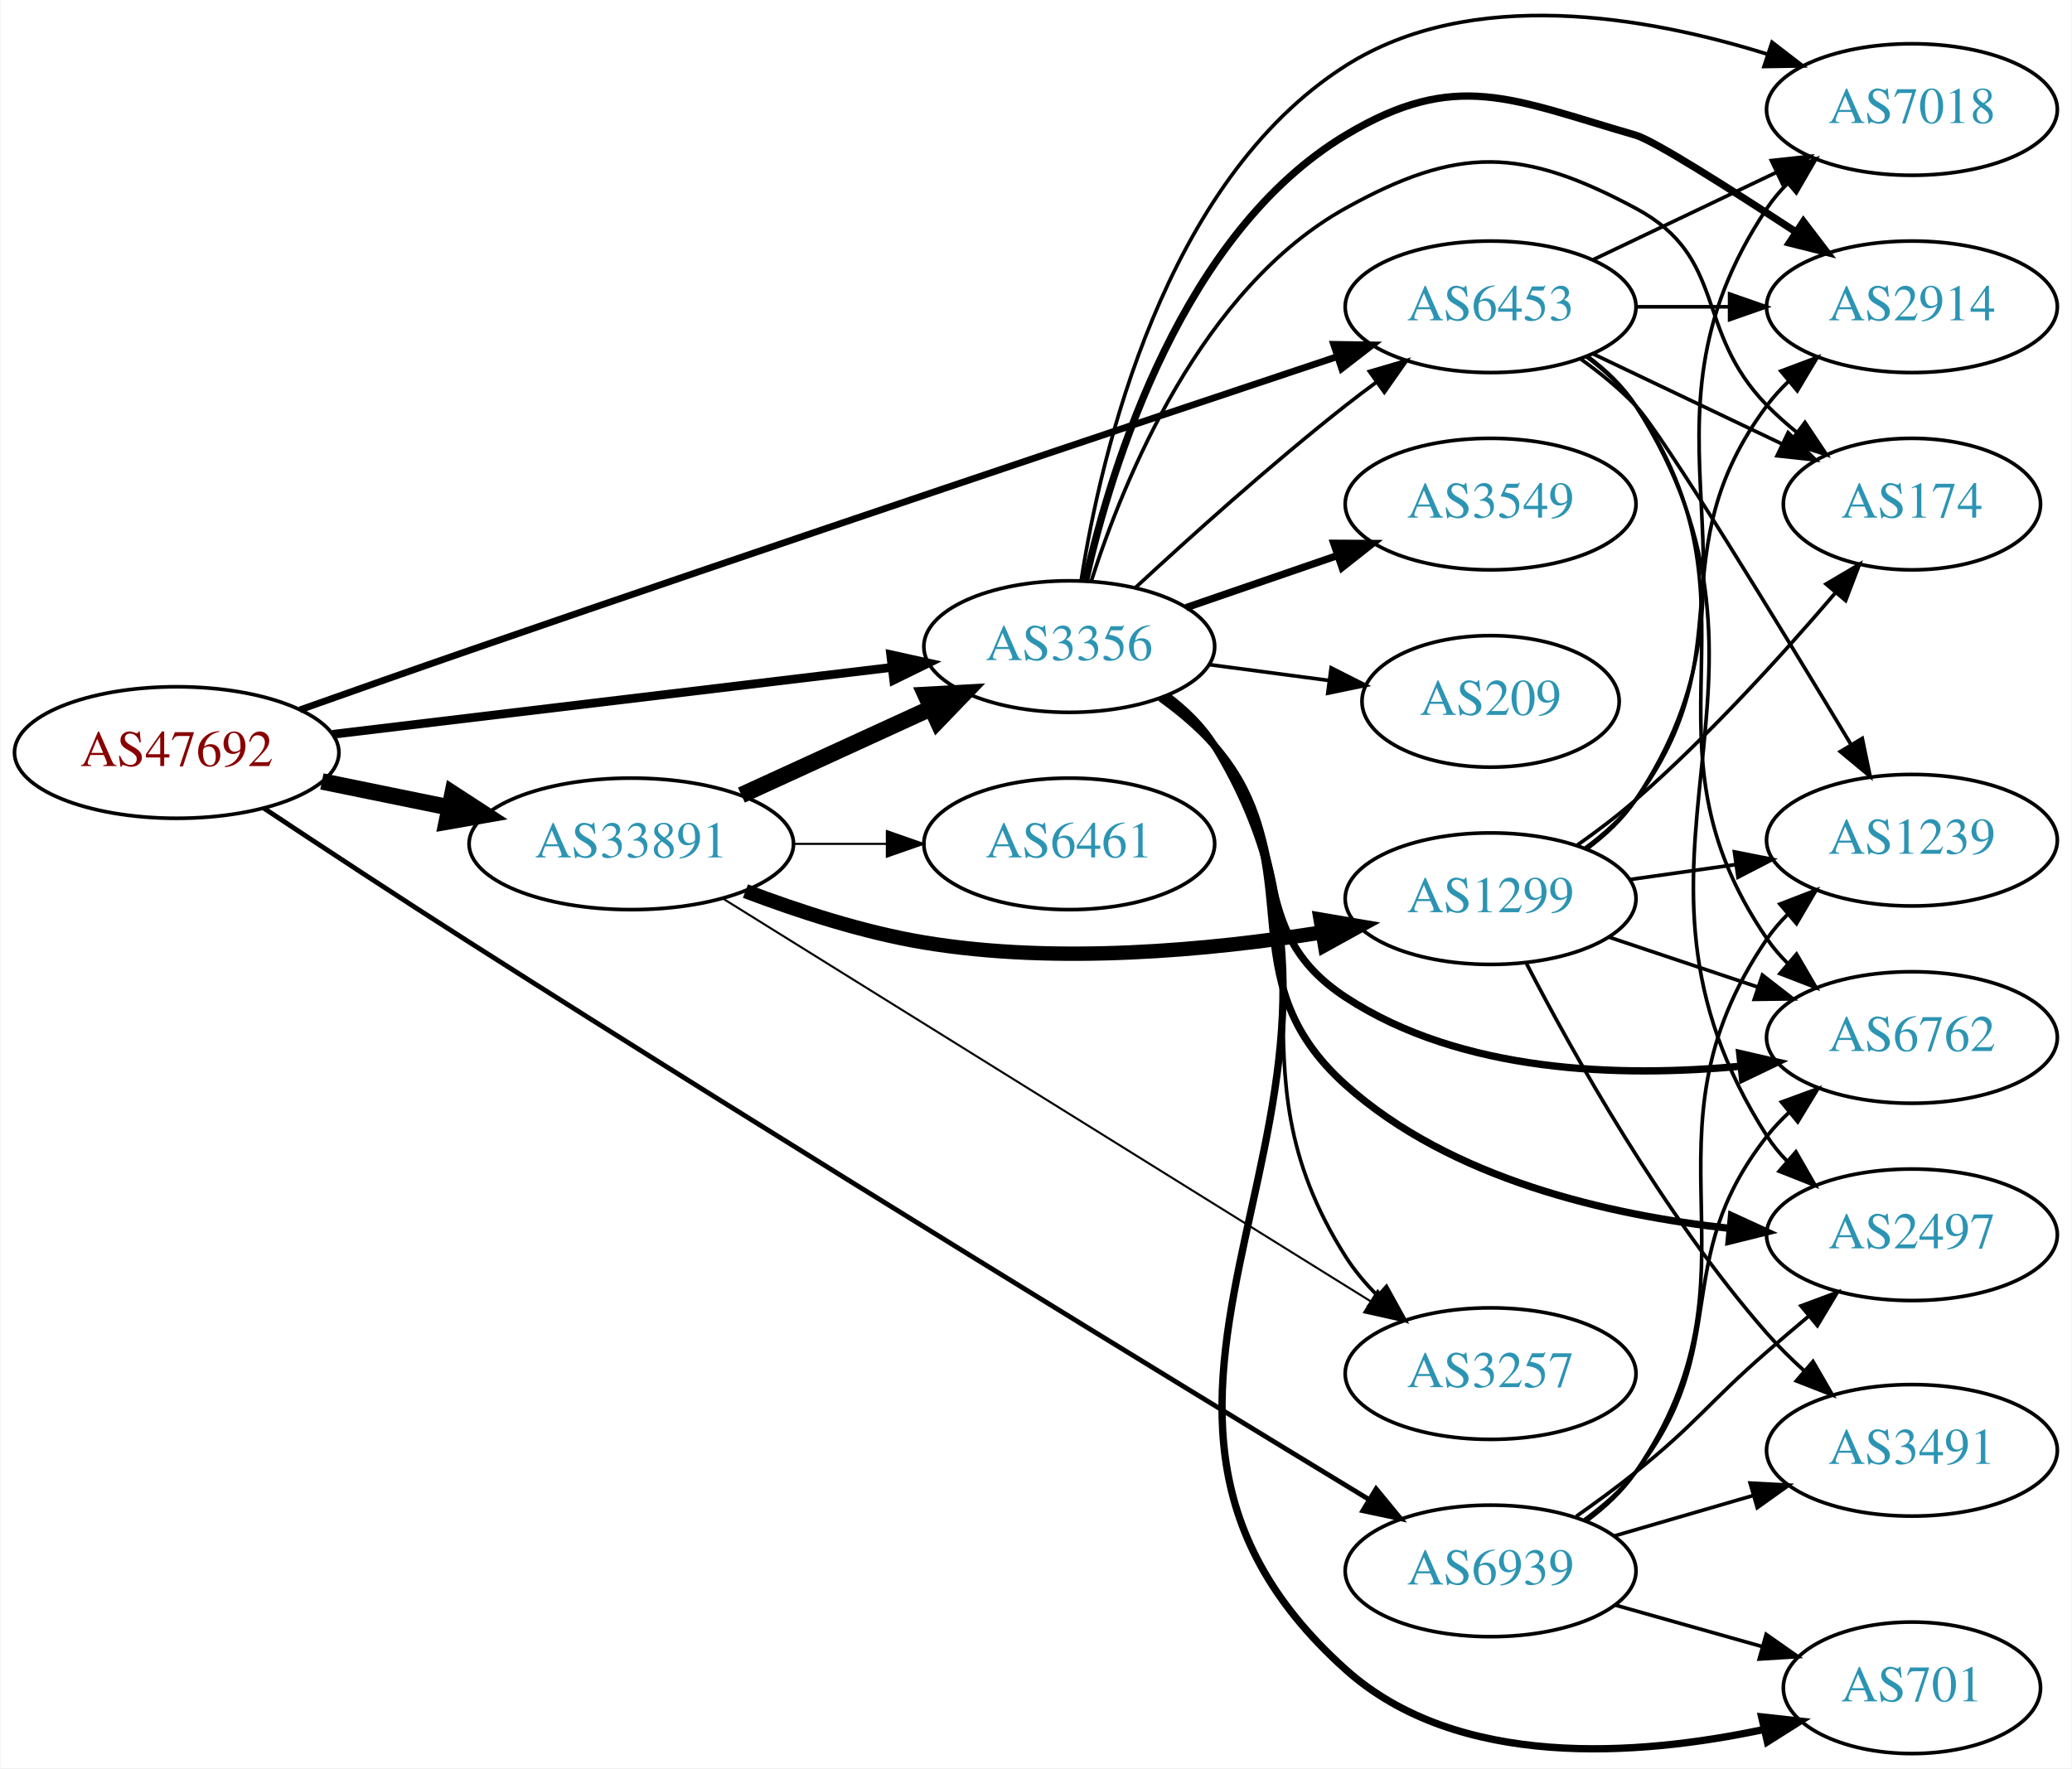
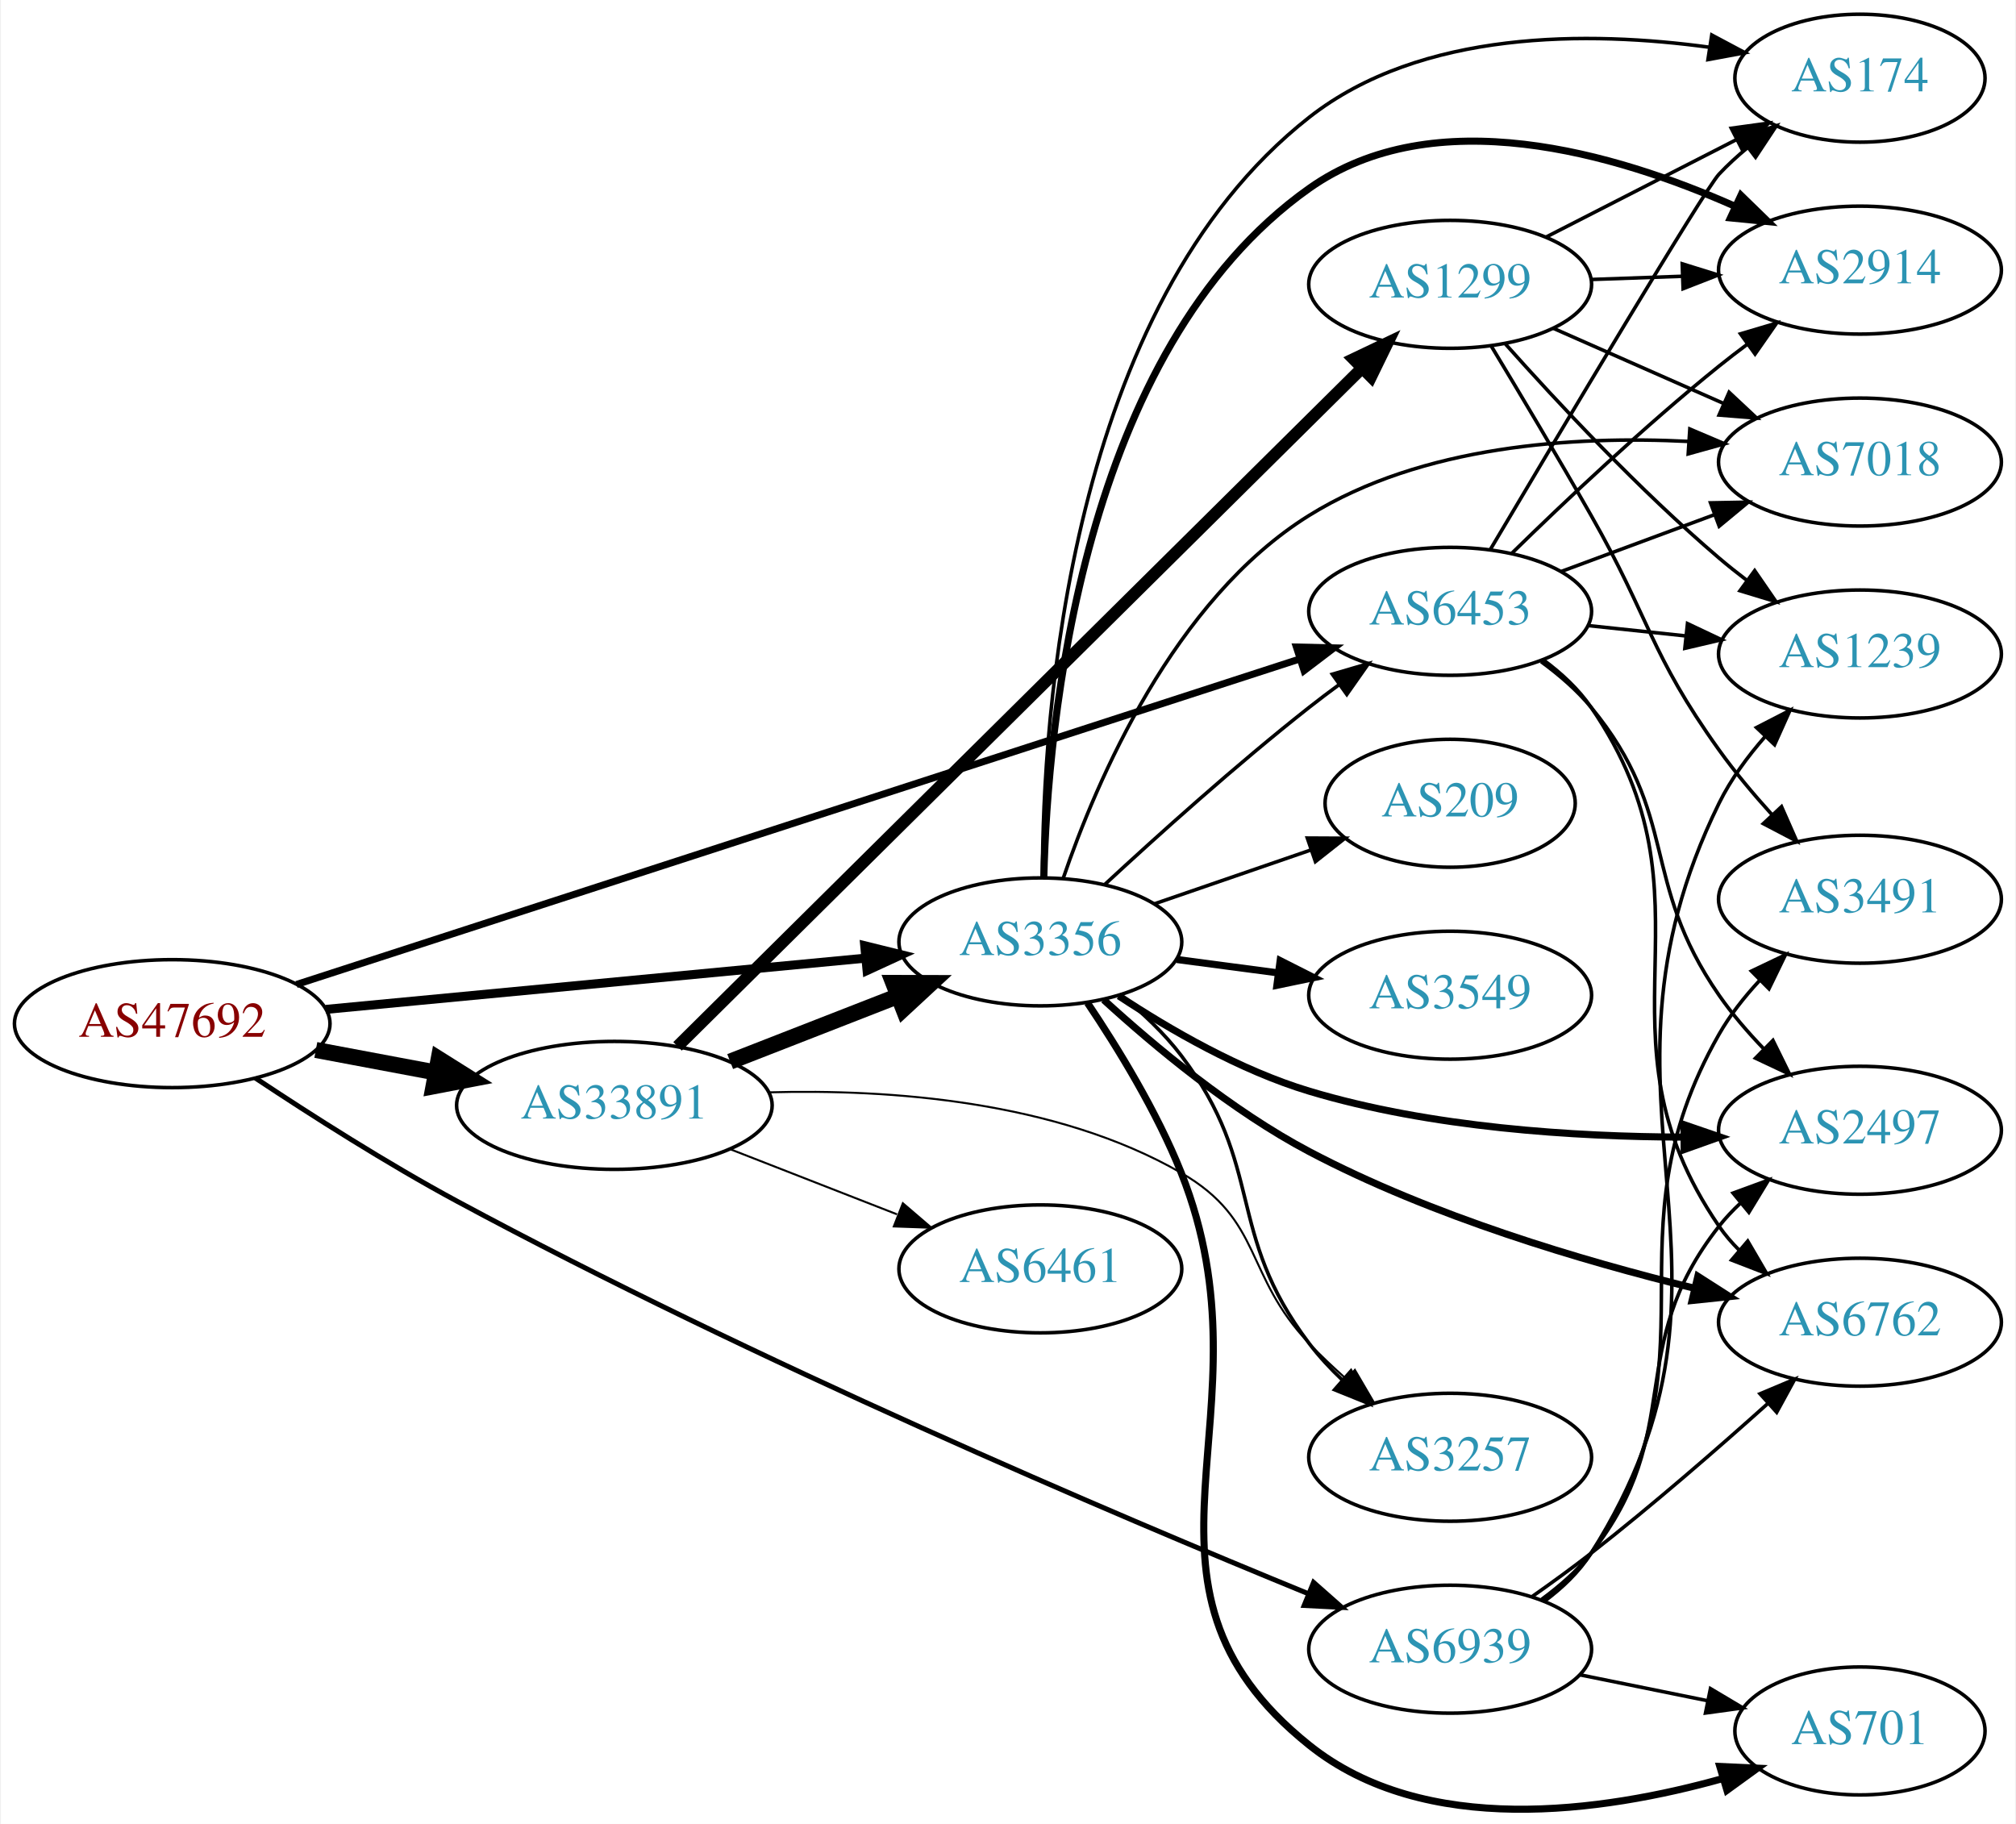
- <svg xmlns="http://www.w3.org/2000/svg" xmlns:xlink="http://www.w3.org/1999/xlink" width="567pt" height="484pt" viewBox="0.00 0.00 566.66 483.98">
-   <g id="graph0" class="graph" transform="scale(1 1) rotate(0) translate(4 479.978)">
-     <polygon fill="white" stroke="none" points="-4,4 -4,-479.978 562.663,-479.978 562.663,4 -4,4" />
+ <svg xmlns="http://www.w3.org/2000/svg" xmlns:xlink="http://www.w3.org/1999/xlink" width="567pt" height="513pt" viewBox="0.00 0.00 566.66 513.16">
+   <g id="graph0" class="graph" transform="scale(1 1) rotate(0) translate(4 509.161)">
+     <polygon fill="white" stroke="none" points="-4,4 -4,-509.161 562.663,-509.161 562.663,4 -4,4" />
    <g id="node1" class="node">
      <g id="a_node1">
        <a xlink:href="/asn/47692" xlink:title="AS47692 ~ Nessus GmbH [AT]">
-           <ellipse fill="#ffffff" stroke="black" cx="44.196" cy="-274" rx="44.393" ry="18" />
-           <text text-anchor="middle" x="44.196" y="-270.3" font-family="Times,serif" font-size="14.00" fill="#880000">AS47692</text>
+           <ellipse fill="#ffffff" stroke="black" cx="44.196" cy="-221.161" rx="44.393" ry="18" />
+           <text text-anchor="middle" x="44.196" y="-217.461" font-family="Times,serif" font-size="14.00" fill="#880000">AS47692</text>
        </a>
      </g>
    </g>
    <g id="node2" class="node">
      <g id="a_node2">
        <a xlink:href="/asn/3356" xlink:title="AS3356 ~ Level 3 Parent, LLC [US]">
-           <ellipse fill="#ffffff" stroke="black" cx="288.431" cy="-303" rx="39.794" ry="18" />
-           <text text-anchor="middle" x="288.431" y="-299.3" font-family="Times,serif" font-size="14.00" fill="#2c94b3">AS3356</text>
+           <ellipse fill="#ffffff" stroke="black" cx="288.431" cy="-244.161" rx="39.794" ry="18" />
+           <text text-anchor="middle" x="288.431" y="-240.461" font-family="Times,serif" font-size="14.00" fill="#2c94b3">AS3356</text>
        </a>
      </g>
    </g>
    <g id="edge1" class="edge">
-       <path fill="none" stroke="black" stroke-width="2.382" d="M86.838,-278.985C129.381,-284.078 195.346,-291.976 239.906,-297.31" />
-       <polygon fill="black" stroke="black" stroke-width="2.382" points="239.563,-300.794 249.909,-298.508 240.396,-293.844 239.563,-300.794" />
+       <path fill="none" stroke="black" stroke-width="2.531" d="M87.39,-225.167C129.77,-229.191 194.983,-235.383 239.341,-239.595" />
+       <polygon fill="black" stroke="black" stroke-width="2.531" points="239.021,-243.08 249.307,-240.541 239.682,-236.112 239.021,-243.08" />
    </g>
    <g id="node3" class="node">
      <g id="a_node3">
        <a xlink:href="/asn/6453" xlink:title="AS6453 ~ TATA COMMUNICATIONS (AMERICA) INC [US]">
-           <ellipse fill="#ffffff" stroke="black" cx="403.724" cy="-396" rx="39.794" ry="18" />
-           <text text-anchor="middle" x="403.724" y="-392.3" font-family="Times,serif" font-size="14.00" fill="#2c94b3">AS6453</text>
+           <ellipse fill="#ffffff" stroke="black" cx="403.724" cy="-337.161" rx="39.794" ry="18" />
+           <text text-anchor="middle" x="403.724" y="-333.461" font-family="Times,serif" font-size="14.00" fill="#2c94b3">AS6453</text>
        </a>
      </g>
    </g>
    <g id="edge2" class="edge">
-       <path fill="none" stroke="black" stroke-width="1.853" d="M77.911,-285.683C92.171,-290.746 109.093,-296.712 124.392,-302 208.573,-331.095 307.422,-364.236 361.755,-382.365" />
-       <polygon fill="black" stroke="black" stroke-width="1.853" points="360.775,-385.728 371.369,-385.571 362.99,-379.087 360.775,-385.728" />
+       <path fill="none" stroke="black" stroke-width="1.969" d="M79.154,-232.179C145.078,-253.568 290.169,-300.643 361.493,-323.784" />
+       <polygon fill="black" stroke="black" stroke-width="1.969" points="360.46,-327.128 371.052,-326.885 362.62,-320.47 360.46,-327.128" />
    </g>
    <g id="node4" class="node">
      <g id="a_node4">
        <a xlink:href="/asn/6939" xlink:title="AS6939 ~ Hurricane Electric LLC [US]">
-           <ellipse fill="#ffffff" stroke="black" cx="403.724" cy="-50" rx="39.794" ry="18" />
-           <text text-anchor="middle" x="403.724" y="-46.3" font-family="Times,serif" font-size="14.00" fill="#2c94b3">AS6939</text>
+           <ellipse fill="#ffffff" stroke="black" cx="403.724" cy="-45.161" rx="39.794" ry="18" />
+           <text text-anchor="middle" x="403.724" y="-41.461" font-family="Times,serif" font-size="14.00" fill="#2c94b3">AS6939</text>
        </a>
      </g>
    </g>
    <g id="edge3" class="edge">
-       <path fill="none" stroke="black" stroke-width="1.324" d="M67.961,-258.815C83.731,-248.354 105.249,-234.197 124.392,-222 212.745,-165.709 318.25,-101.256 370.339,-69.616" />
-       <polygon fill="black" stroke="black" stroke-width="1.324" points="372.396,-72.462 379.129,-64.281 368.764,-66.478 372.396,-72.462" />
+       <path fill="none" stroke="black" stroke-width="1.406" d="M67.572,-205.868C83.167,-195.501 104.637,-181.803 124.392,-171.161 207.431,-126.428 309.404,-83.045 363.94,-60.721" />
+       <polygon fill="black" stroke="black" stroke-width="1.406" points="365.297,-63.947 373.236,-56.931 362.655,-57.465 365.297,-63.947" />
    </g>
    <g id="node5" class="node">
      <g id="a_node5">
        <a xlink:href="/asn/33891" xlink:title="AS33891 ~ CORE-BACKBONE GMBH GLOBAL NETWORK [DE]">
-           <ellipse fill="#ffffff" stroke="black" cx="168.588" cy="-249" rx="44.393" ry="18" />
-           <text text-anchor="middle" x="168.588" y="-245.3" font-family="Times,serif" font-size="14.00" fill="#2c94b3">AS33891</text>
+           <ellipse fill="#ffffff" stroke="black" cx="168.588" cy="-198.161" rx="44.393" ry="18" />
+           <text text-anchor="middle" x="168.588" y="-194.461" font-family="Times,serif" font-size="14.00" fill="#2c94b3">AS33891</text>
        </a>
      </g>
    </g>
    <g id="edge4" class="edge">
-       <path fill="none" stroke="black" stroke-width="4.5" d="M83.922,-266.09C94.972,-263.833 107.157,-261.344 118.728,-258.98" />
-       <polygon fill="black" stroke="black" stroke-width="4.5" points="119.685,-262.804 128.694,-256.945 118.109,-255.088 119.685,-262.804" />
-     </g>
-     <g id="edge13" class="edge">
-       <path fill="none" stroke="black" d="M306.444,-319.047C321.27,-332.784 343.553,-352.843 364.077,-369 366.796,-371.141 369.672,-373.311 372.577,-375.442" />
-       <polygon fill="black" stroke="black" points="370.573,-378.312 380.741,-381.29 374.649,-372.621 370.573,-378.312" />
+       <path fill="none" stroke="black" stroke-width="4.5" d="M84.595,-213.757C95.296,-211.746 107.019,-209.543 118.196,-207.443" />
+       <polygon fill="black" stroke="black" stroke-width="4.5" points="119.162,-211.268 128.263,-205.551 117.707,-203.528 119.162,-211.268" />
+     </g>
+     <g id="edge14" class="edge">
+       <path fill="none" stroke="black" d="M306.444,-260.208C321.27,-273.945 343.553,-294.004 364.077,-310.161 366.796,-312.302 369.672,-314.472 372.577,-316.603" />
+       <polygon fill="black" stroke="black" points="370.573,-319.473 380.741,-322.451 374.649,-313.782 370.573,-319.473" />
    </g>
    <g id="node6" class="node">
      <g id="a_node6">
        <a xlink:href="/asn/2914" xlink:title="AS2914 ~ NTT America, Inc. [US]">
-           <ellipse fill="#ffffff" stroke="black" cx="519.017" cy="-396" rx="39.794" ry="18" />
-           <text text-anchor="middle" x="519.017" y="-392.3" font-family="Times,serif" font-size="14.00" fill="#2c94b3">AS2914</text>
+           <ellipse fill="#ffffff" stroke="black" cx="519.017" cy="-433.161" rx="39.794" ry="18" />
+           <text text-anchor="middle" x="519.017" y="-429.461" font-family="Times,serif" font-size="14.00" fill="#2c94b3">AS2914</text>
        </a>
      </g>
    </g>
    <g id="edge5" class="edge">
-       <path fill="none" stroke="black" stroke-width="2" d="M292.921,-321.245C300.025,-352.67 319.438,-416.213 364.077,-443 394.295,-461.133 409.511,-452.772 443.37,-443 448.333,-441.568 468.799,-428.59 487.049,-416.634" />
-       <polygon fill="black" stroke="black" stroke-width="2" points="489.325,-419.326 495.752,-410.903 485.475,-413.48 489.325,-419.326" />
+       <path fill="none" stroke="black" stroke-width="2" d="M289.407,-262.4C290.463,-304.95 299.749,-410.612 364.077,-456.161 399.204,-481.033 450.211,-466.052 483.74,-451.181" />
+       <polygon fill="black" stroke="black" stroke-width="2" points="485.533,-454.208 493.126,-446.819 482.583,-447.86 485.533,-454.208" />
    </g>
    <g id="node7" class="node">
      <g id="a_node7">
-         <a xlink:href="/asn/174" xlink:title="AS174 ~ Cogent Communications [US]">
-           <ellipse fill="#ffffff" stroke="black" cx="519.017" cy="-342" rx="35.194" ry="18" />
-           <text text-anchor="middle" x="519.017" y="-338.3" font-family="Times,serif" font-size="14.00" fill="#2c94b3">AS174</text>
+         <a xlink:href="/asn/3549" xlink:title="AS3549 ~ Level 3 Parent, LLC [US]">
+           <ellipse fill="#ffffff" stroke="black" cx="403.724" cy="-229.161" rx="39.794" ry="18" />
+           <text text-anchor="middle" x="403.724" y="-225.461" font-family="Times,serif" font-size="14.00" fill="#2c94b3">AS3549</text>
        </a>
      </g>
    </g>
    <g id="edge6" class="edge">
-       <path fill="none" stroke="black" d="M294.459,-320.934C303.317,-348.674 324.615,-401.073 364.077,-423 394.883,-440.117 412.299,-439.629 443.37,-423 468.802,-409.39 459.198,-389.617 479.37,-369 481.849,-366.466 484.596,-364.017 487.448,-361.696" />
-       <polygon fill="black" stroke="black" points="489.751,-364.343 495.634,-355.532 485.54,-358.752 489.751,-364.343" />
+       <path fill="none" stroke="black" stroke-width="2" d="M326.841,-239.208C335.929,-238.005 345.766,-236.702 355.251,-235.447" />
+       <polygon fill="black" stroke="black" stroke-width="2" points="355.899,-238.891 365.353,-234.109 354.98,-231.952 355.899,-238.891" />
    </g>
    <g id="node8" class="node">
      <g id="a_node8">
-         <a xlink:href="/asn/7018" xlink:title="AS7018 ~ AT&amp;T Services, Inc. [US]">
-           <ellipse fill="#ffffff" stroke="black" cx="519.017" cy="-450" rx="39.794" ry="18" />
-           <text text-anchor="middle" x="519.017" y="-446.3" font-family="Times,serif" font-size="14.00" fill="#2c94b3">AS7018</text>
+         <a xlink:href="/asn/3257" xlink:title="AS3257 ~ GTT [DE]">
+           <ellipse fill="#ffffff" stroke="black" cx="403.724" cy="-99.161" rx="39.794" ry="18" />
+           <text text-anchor="middle" x="403.724" y="-95.461" font-family="Times,serif" font-size="14.00" fill="#2c94b3">AS3257</text>
        </a>
      </g>
    </g>
    <g id="edge7" class="edge">
-       <path fill="none" stroke="black" d="M291.7,-321.146C297.11,-355.71 314.27,-430.36 364.077,-462 398.425,-483.819 446.164,-475.543 479.337,-465.191" />
-       <polygon fill="black" stroke="black" points="480.743,-468.412 489.133,-461.943 478.54,-461.768 480.743,-468.412" />
+       <path fill="none" stroke="black" d="M311.131,-229.126C317.158,-224.218 323.341,-218.408 328.077,-212.161 351.878,-180.768 340.276,-162.554 364.077,-131.161 366.816,-127.549 370.037,-124.084 373.433,-120.855" />
+       <polygon fill="black" stroke="black" points="375.813,-123.422 381.023,-114.196 371.197,-118.16 375.813,-123.422" />
    </g>
    <g id="node9" class="node">
      <g id="a_node9">
-         <a xlink:href="/asn/3549" xlink:title="AS3549 ~ Level 3 Parent, LLC [US]">
-           <ellipse fill="#ffffff" stroke="black" cx="403.724" cy="-342" rx="39.794" ry="18" />
-           <text text-anchor="middle" x="403.724" y="-338.3" font-family="Times,serif" font-size="14.00" fill="#2c94b3">AS3549</text>
+         <a xlink:href="/asn/7018" xlink:title="AS7018 ~ AT&amp;T Services, Inc. [US]">
+           <ellipse fill="#ffffff" stroke="black" cx="519.017" cy="-379.161" rx="39.794" ry="18" />
+           <text text-anchor="middle" x="519.017" y="-375.461" font-family="Times,serif" font-size="14.00" fill="#2c94b3">AS7018</text>
        </a>
      </g>
    </g>
    <g id="edge8" class="edge">
-       <path fill="none" stroke="black" stroke-width="2" d="M320.389,-313.657C333.147,-318.049 348.111,-323.2 361.757,-327.897" />
-       <polygon fill="black" stroke="black" stroke-width="2" points="360.815,-331.275 371.41,-331.22 363.094,-324.656 360.815,-331.275" />
+       <path fill="none" stroke="black" d="M294.874,-262.091C304.179,-289.332 325.934,-340.474 364.077,-364.161 395.776,-383.847 438.42,-386.581 470.786,-384.966" />
+       <polygon fill="black" stroke="black" points="471.156,-388.449 480.907,-384.305 470.7,-381.464 471.156,-388.449" />
    </g>
    <g id="node10" class="node">
      <g id="a_node10">
-         <a xlink:href="/asn/2497" xlink:title="AS2497 ~ Internet Initiative Japan Inc. [JP]">
-           <ellipse fill="#ffffff" stroke="black" cx="519.017" cy="-142" rx="39.794" ry="18" />
-           <text text-anchor="middle" x="519.017" y="-138.3" font-family="Times,serif" font-size="14.00" fill="#2c94b3">AS2497</text>
+         <a xlink:href="/asn/701" xlink:title="AS701 ~ UUNET [US]">
+           <ellipse fill="#ffffff" stroke="black" cx="519.017" cy="-22.161" rx="35.194" ry="18" />
+           <text text-anchor="middle" x="519.017" y="-18.461" font-family="Times,serif" font-size="14.00" fill="#2c94b3">AS701</text>
        </a>
      </g>
    </g>
    <g id="edge9" class="edge">
-       <path fill="none" stroke="black" stroke-width="2" d="M314.187,-288.985C319.272,-285.262 324.238,-280.894 328.077,-276 355.432,-241.127 331.076,-212.586 364.077,-183 392.818,-157.234 435.973,-147.376 469.285,-143.739" />
-       <polygon fill="black" stroke="black" stroke-width="2" points="469.652,-147.22 479.28,-142.799 468.996,-140.251 469.652,-147.22" />
+       <path fill="none" stroke="black" stroke-width="2" d="M301.682,-227.01C310.212,-214.336 321.242,-196.364 328.077,-179.161 355.151,-111.02 306.852,-64.004 364.077,-18.161 396.551,7.853 446.437,0.758 480.561,-8.804" />
+       <polygon fill="black" stroke="black" stroke-width="2" points="479.59,-12.166 490.174,-11.678 481.596,-5.46 479.59,-12.166" />
    </g>
    <g id="node11" class="node">
      <g id="a_node11">
        <a xlink:href="/asn/6762" xlink:title="AS6762 ~ TELECOM ITALIA SPARKLE S.p.A. [IT]">
-           <ellipse fill="#ffffff" stroke="black" cx="519.017" cy="-196" rx="39.794" ry="18" />
-           <text text-anchor="middle" x="519.017" y="-192.3" font-family="Times,serif" font-size="14.00" fill="#2c94b3">AS6762</text>
+           <ellipse fill="#ffffff" stroke="black" cx="519.017" cy="-137.161" rx="39.794" ry="18" />
+           <text text-anchor="middle" x="519.017" y="-133.461" font-family="Times,serif" font-size="14.00" fill="#2c94b3">AS6762</text>
        </a>
      </g>
    </g>
    <g id="edge10" class="edge">
-       <path fill="none" stroke="black" stroke-width="2" d="M313.388,-288.948C318.629,-285.175 323.863,-280.796 328.077,-276 350.909,-250.017 335.156,-225.974 364.077,-207 395.714,-186.245 439.29,-185.04 472.006,-188.133" />
-       <polygon fill="black" stroke="black" stroke-width="2" points="471.893,-191.642 482.218,-189.269 472.666,-184.685 471.893,-191.642" />
+       <path fill="none" stroke="black" stroke-width="2" d="M306.243,-227.876C320.593,-214.75 342.309,-196.648 364.077,-185.161 398.483,-167.006 440.894,-154.417 472.483,-146.702" />
+       <polygon fill="black" stroke="black" stroke-width="2" points="473.412,-150.079 482.335,-144.367 471.798,-143.267 473.412,-150.079" />
    </g>
    <g id="node12" class="node">
      <g id="a_node12">
-         <a xlink:href="/asn/701" xlink:title="AS701 ~ UUNET [US]">
-           <ellipse fill="#ffffff" stroke="black" cx="519.017" cy="-18" rx="35.194" ry="18" />
-           <text text-anchor="middle" x="519.017" y="-14.3" font-family="Times,serif" font-size="14.00" fill="#2c94b3">AS701</text>
+         <a xlink:href="/asn/2497" xlink:title="AS2497 ~ Internet Initiative Japan Inc. [JP]">
+           <ellipse fill="#ffffff" stroke="black" cx="519.017" cy="-191.161" rx="39.794" ry="18" />
+           <text text-anchor="middle" x="519.017" y="-187.461" font-family="Times,serif" font-size="14.00" fill="#2c94b3">AS2497</text>
        </a>
      </g>
    </g>
    <g id="edge11" class="edge">
-       <path fill="none" stroke="black" stroke-width="2" d="M315.05,-289.586C320.09,-285.832 324.82,-281.299 328.077,-276 387.555,-179.242 279.515,-98.822 364.077,-23 394.7,4.458 444.098,0.725 478.654,-6.63" />
-       <polygon fill="black" stroke="black" stroke-width="2" points="477.89,-10.045 488.421,-8.887 479.466,-3.225 477.89,-10.045" />
+       <path fill="none" stroke="black" stroke-width="2" d="M310.493,-228.964C324.853,-219.471 344.71,-207.981 364.077,-202.161 398.313,-191.873 438.675,-189.321 469.48,-189.236" />
+       <polygon fill="black" stroke="black" stroke-width="2" points="469.517,-192.736 479.538,-189.294 469.558,-185.736 469.517,-192.736" />
    </g>
    <g id="node13" class="node">
      <g id="a_node13">
-         <a xlink:href="/asn/3257" xlink:title="AS3257 ~ GTT [DE]">
-           <ellipse fill="#ffffff" stroke="black" cx="403.724" cy="-104" rx="39.794" ry="18" />
-           <text text-anchor="middle" x="403.724" y="-100.3" font-family="Times,serif" font-size="14.00" fill="#2c94b3">AS3257</text>
+         <a xlink:href="/asn/174" xlink:title="AS174 ~ Cogent Communications [US]">
+           <ellipse fill="#ffffff" stroke="black" cx="519.017" cy="-487.161" rx="35.194" ry="18" />
+           <text text-anchor="middle" x="519.017" y="-483.461" font-family="Times,serif" font-size="14.00" fill="#2c94b3">AS174</text>
        </a>
      </g>
    </g>
    <g id="edge12" class="edge">
-       <path fill="none" stroke="black" d="M314.624,-289.307C319.686,-285.568 324.533,-281.112 328.077,-276 364.689,-223.206 329.654,-190.246 364.077,-136 366.506,-132.173 369.543,-128.58 372.843,-125.283" />
-       <polygon fill="black" stroke="black" points="375.231,-127.843 380.347,-118.566 370.562,-122.628 375.231,-127.843" />
+       <path fill="none" stroke="black" d="M289.015,-262.393C289.091,-307.19 296.177,-422.871 364.077,-476.161 395.595,-500.897 442.814,-500.489 476.639,-495.871" />
+       <polygon fill="black" stroke="black" points="477.324,-499.307 486.674,-494.326 476.258,-492.389 477.324,-499.307" />
    </g>
    <g id="node14" class="node">
      <g id="a_node14">
        <a xlink:href="/asn/209" xlink:title="AS209 ~ CenturyLink Communications, LLC [US]">
-           <ellipse fill="#ffffff" stroke="black" cx="403.724" cy="-288" rx="35.194" ry="18" />
-           <text text-anchor="middle" x="403.724" y="-284.3" font-family="Times,serif" font-size="14.00" fill="#2c94b3">AS209</text>
-         </a>
-       </g>
-     </g>
-     <g id="edge14" class="edge">
-       <path fill="none" stroke="black" d="M326.841,-298.047C337.294,-296.663 348.737,-295.148 359.496,-293.723" />
-       <polygon fill="black" stroke="black" points="360.092,-297.175 369.547,-292.393 359.174,-290.236 360.092,-297.175" />
+           <ellipse fill="#ffffff" stroke="black" cx="403.724" cy="-283.161" rx="35.194" ry="18" />
+           <text text-anchor="middle" x="403.724" y="-279.461" font-family="Times,serif" font-size="14.00" fill="#2c94b3">AS209</text>
+         </a>
+       </g>
+     </g>
+     <g id="edge13" class="edge">
+       <path fill="none" stroke="black" d="M320.389,-254.818C334.016,-259.509 350.159,-265.066 364.526,-270.012" />
+       <polygon fill="black" stroke="black" points="363.54,-273.374 374.135,-273.32 365.819,-266.755 363.54,-273.374" />
+     </g>
+     <g id="edge17" class="edge">
+       <path fill="none" stroke="black" d="M421.038,-353.458C435.784,-367.887 458.34,-389.226 479.37,-406.161 481.92,-408.215 484.617,-410.285 487.352,-412.318" />
+       <polygon fill="black" stroke="black" points="485.408,-415.232 495.565,-418.247 489.505,-409.556 485.408,-415.232" />
+     </g>
+     <g id="edge15" class="edge">
+       <path fill="none" stroke="black" d="M435.084,-348.416C448.291,-353.313 463.948,-359.117 478.081,-364.356" />
+       <polygon fill="black" stroke="black" points="476.979,-367.681 487.572,-367.875 479.413,-361.117 476.979,-367.681" />
+     </g>
+     <g id="edge19" class="edge">
+       <path fill="none" stroke="black" d="M429.955,-323.494C435.015,-319.754 439.851,-315.29 443.37,-310.161 481.182,-255.054 441.558,-219.269 479.37,-164.161 481.02,-161.757 482.959,-159.499 485.075,-157.393" />
+       <polygon fill="black" stroke="black" points="487.441,-159.976 492.786,-150.828 482.903,-154.646 487.441,-159.976" />
    </g>
    <g id="edge16" class="edge">
-       <path fill="none" stroke="black" d="M443.396,-396C451.599,-396 460.363,-396 468.895,-396" />
-       <polygon fill="black" stroke="black" points="469.134,-399.5 479.134,-396 469.134,-392.5 469.134,-399.5" />
+       <path fill="none" stroke="black" d="M429.305,-323.005C434.399,-319.289 439.413,-314.96 443.37,-310.161 468.435,-279.768 456.93,-261.541 479.37,-229.161 483.028,-223.883 487.483,-218.718 492.049,-213.981" />
+       <polygon fill="black" stroke="black" points="494.539,-216.441 499.218,-206.936 489.632,-211.449 494.539,-216.441" />
    </g>
    <g id="edge20" class="edge">
-       <path fill="none" stroke="black" d="M431.86,-383.066C447.292,-375.71 466.778,-366.423 483.313,-358.541" />
-       <polygon fill="black" stroke="black" points="485.133,-361.551 492.654,-354.089 482.121,-355.232 485.133,-361.551" />
-     </g>
-     <g id="edge15" class="edge">
-       <path fill="none" stroke="black" d="M431.86,-408.934C446.854,-416.081 465.675,-425.052 481.898,-432.785" />
-       <polygon fill="black" stroke="black" points="480.569,-436.028 491.102,-437.171 483.581,-429.709 480.569,-436.028" />
-     </g>
-     <g id="edge18" class="edge">
-       <path fill="none" stroke="black" d="M430.199,-382.496C435.247,-378.746 440.016,-374.238 443.37,-369 492.073,-292.939 430.667,-245.061 479.37,-169 480.943,-166.544 482.826,-164.249 484.903,-162.118" />
-       <polygon fill="black" stroke="black" points="487.272,-164.696 492.541,-155.504 482.69,-159.404 487.272,-164.696" />
-     </g>
-     <g id="edge19" class="edge">
-       <path fill="none" stroke="black" d="M429.955,-382.333C435.015,-378.592 439.851,-374.129 443.37,-369 481.182,-313.893 441.558,-278.107 479.37,-223 481.02,-220.596 482.959,-218.338 485.075,-216.232" />
-       <polygon fill="black" stroke="black" points="487.441,-218.814 492.786,-209.667 482.903,-213.484 487.441,-218.814" />
+       <path fill="none" stroke="black" d="M415.009,-354.533C434.495,-387.384 475.227,-455.742 479.37,-460.161 481.795,-462.747 484.506,-465.231 487.336,-467.573" />
+       <polygon fill="black" stroke="black" points="485.41,-470.506 495.491,-473.766 489.644,-464.931 485.41,-470.506" />
    </g>
    <g id="node15" class="node">
      <g id="a_node15">
        <a xlink:href="/asn/1239" xlink:title="AS1239 ~ Sprint [US]">
-           <ellipse fill="#ffffff" stroke="black" cx="519.017" cy="-250" rx="39.794" ry="18" />
-           <text text-anchor="middle" x="519.017" y="-246.3" font-family="Times,serif" font-size="14.00" fill="#2c94b3">AS1239</text>
-         </a>
-       </g>
-     </g>
-     <g id="edge17" class="edge">
-       <path fill="none" stroke="black" d="M428.41,-381.7C433.662,-377.938 438.969,-373.625 443.37,-369 450.708,-361.289 482.755,-308.75 502.396,-276.112" />
-       <polygon fill="black" stroke="black" points="505.427,-277.863 507.576,-267.488 499.427,-274.258 505.427,-277.863" />
+           <ellipse fill="#ffffff" stroke="black" cx="519.017" cy="-325.161" rx="39.794" ry="18" />
+           <text text-anchor="middle" x="519.017" y="-321.461" font-family="Times,serif" font-size="14.00" fill="#2c94b3">AS1239</text>
+         </a>
+       </g>
+     </g>
+     <g id="edge18" class="edge">
+       <path fill="none" stroke="black" d="M442.449,-333.165C451.241,-332.234 460.721,-331.23 469.895,-330.258" />
+       <polygon fill="black" stroke="black" points="470.495,-333.714 480.07,-329.18 469.757,-326.753 470.495,-333.714" />
+     </g>
+     <g id="edge21" class="edge">
+       <path fill="none" stroke="black" d="M440.26,-37.947C451.603,-35.644 464.264,-33.074 476.02,-30.687" />
+       <polygon fill="black" stroke="black" points="476.96,-34.068 486.064,-28.648 475.567,-27.208 476.96,-34.068" />
+     </g>
+     <g id="edge25" class="edge">
+       <path fill="none" stroke="black" d="M426.685,-59.899C432.215,-63.775 438.081,-68.03 443.37,-72.161 460.51,-85.549 478.947,-101.587 493.21,-114.382" />
+       <polygon fill="black" stroke="black" points="490.902,-117.014 500.669,-121.119 495.594,-111.819 490.902,-117.014" />
+     </g>
+     <g id="edge23" class="edge">
+       <path fill="none" stroke="black" d="M429.467,-59.187C434.553,-62.909 439.522,-67.274 443.37,-72.161 470.533,-106.659 452.208,-129.663 479.37,-164.161 481.174,-166.452 483.224,-168.628 485.417,-170.677" />
+       <polygon fill="black" stroke="black" points="483.326,-173.489 493.273,-177.136 487.771,-168.082 483.326,-173.489" />
    </g>
    <g id="edge22" class="edge">
-       <path fill="none" stroke="black" d="M427.163,-64.93C432.572,-68.731 438.262,-72.904 443.37,-77 460.304,-90.578 463.006,-95.741 479.37,-110 483.036,-113.194 486.94,-116.516 490.804,-119.759" />
-       <polygon fill="black" stroke="black" points="488.666,-122.533 498.592,-126.237 493.143,-117.151 488.666,-122.533" />
-     </g>
-     <g id="edge25" class="edge">
-       <path fill="none" stroke="black" d="M429.467,-64.025C434.553,-67.748 439.522,-72.113 443.37,-77 470.533,-111.498 452.208,-134.502 479.37,-169 481.174,-171.291 483.224,-173.467 485.417,-175.516" />
-       <polygon fill="black" stroke="black" points="483.326,-178.328 493.273,-181.975 487.771,-172.92 483.326,-178.328" />
-     </g>
-     <g id="edge21" class="edge">
-       <path fill="none" stroke="black" d="M437.797,-40.658C450.392,-37.101 464.88,-33.009 478.047,-29.29" />
-       <polygon fill="black" stroke="black" points="479.134,-32.62 487.806,-26.533 477.231,-25.883 479.134,-32.62" />
-     </g>
-     <g id="edge23" class="edge">
-       <path fill="none" stroke="black" d="M429.955,-63.667C435.015,-67.408 439.851,-71.871 443.37,-77 481.182,-132.107 441.558,-167.893 479.37,-223 481.02,-225.404 482.959,-227.662 485.075,-229.768" />
-       <polygon fill="black" stroke="black" points="482.903,-232.516 492.786,-236.333 487.441,-227.186 482.903,-232.516" />
+       <path fill="none" stroke="black" d="M430.235,-58.643C435.281,-62.394 440.04,-66.907 443.37,-72.161 494.305,-152.51 437.442,-197.766 479.37,-283.161 482.673,-289.888 487.397,-296.305 492.414,-302.009" />
+       <polygon fill="black" stroke="black" points="489.912,-304.458 499.332,-309.308 494.993,-299.642 489.912,-304.458" />
    </g>
    <g id="node16" class="node">
      <g id="a_node16">
        <a xlink:href="/asn/3491" xlink:title="AS3491 ~ PCCW Global, Inc. [US]">
-           <ellipse fill="#ffffff" stroke="black" cx="519.017" cy="-83" rx="39.794" ry="18" />
-           <text text-anchor="middle" x="519.017" y="-79.3" font-family="Times,serif" font-size="14.00" fill="#2c94b3">AS3491</text>
+           <ellipse fill="#ffffff" stroke="black" cx="519.017" cy="-256.161" rx="39.794" ry="18" />
+           <text text-anchor="middle" x="519.017" y="-252.461" font-family="Times,serif" font-size="14.00" fill="#2c94b3">AS3491</text>
        </a>
      </g>
    </g>
    <g id="edge24" class="edge">
-       <path fill="none" stroke="black" d="M437.493,-59.545C449.353,-63 462.922,-66.952 475.499,-70.615" />
-       <polygon fill="black" stroke="black" points="474.742,-74.04 485.321,-73.477 476.699,-67.32 474.742,-74.04" />
-     </g>
-     <g id="edge27" class="edge">
-       <path fill="none" stroke="black" stroke-width="4.5" d="M198.718,-262.348C214.329,-269.502 233.727,-278.391 250.399,-286.03" />
-       <polygon fill="black" stroke="black" stroke-width="4.5" points="249.119,-289.775 259.851,-290.362 252.4,-282.616 249.119,-289.775" />
-     </g>
-     <g id="edge29" class="edge">
-       <path fill="none" stroke="black" stroke-width="0.562" d="M193.66,-234.029C235.957,-207.722 323.601,-153.211 370.864,-123.816" />
-       <polygon fill="black" stroke="black" stroke-width="0.562" points="372.832,-126.713 379.476,-118.459 369.135,-120.769 372.832,-126.713" />
+       <path fill="none" stroke="black" d="M429.955,-58.828C435.015,-62.569 439.851,-67.032 443.37,-72.161 481.182,-127.269 446.291,-160.09 479.37,-218.161 482.414,-223.504 486.421,-228.595 490.703,-233.215" />
+       <polygon fill="black" stroke="black" points="488.482,-235.942 498.044,-240.506 493.415,-230.976 488.482,-235.942" />
+     </g>
+     <g id="edge28" class="edge">
+       <path fill="none" stroke="black" stroke-width="4.5" d="M201.168,-210.488C215.597,-216.121 232.837,-222.85 248.098,-228.808" />
+       <polygon fill="black" stroke="black" stroke-width="4.5" points="247.044,-232.623 257.792,-232.592 249.908,-225.287 247.044,-232.623" />
+     </g>
+     <g id="edge26" class="edge">
+       <path fill="none" stroke="black" stroke-width="0.562" d="M212.127,-201.833C245.771,-202.762 292.792,-199.519 328.077,-179.161 351.175,-165.835 345.68,-150.465 364.077,-131.161 367.274,-127.807 370.81,-124.466 374.407,-121.276" />
+       <polygon fill="black" stroke="black" stroke-width="0.562" points="376.919,-123.734 382.271,-114.59 372.385,-118.401 376.919,-123.734" />
    </g>
    <g id="node17" class="node">
      <g id="a_node17">
        <a xlink:href="/asn/1299" xlink:title="AS1299 ~ Telia Carrier [EU]">
-           <ellipse fill="#ffffff" stroke="black" cx="403.724" cy="-234" rx="39.794" ry="18" />
-           <text text-anchor="middle" x="403.724" y="-230.3" font-family="Times,serif" font-size="14.00" fill="#2c94b3">AS1299</text>
-         </a>
-       </g>
-     </g>
-     <g id="edge26" class="edge">
-       <path fill="none" stroke="black" stroke-width="3.938" d="M199.823,-236.08C214.341,-230.558 232.161,-224.756 248.784,-222 285.137,-215.974 326.834,-219.879 357.655,-224.788" />
-       <polygon fill="black" stroke="black" stroke-width="3.938" points="357.224,-228.264 367.667,-226.478 358.389,-221.362 357.224,-228.264" />
+           <ellipse fill="#ffffff" stroke="black" cx="403.724" cy="-429.161" rx="39.794" ry="18" />
+           <text text-anchor="middle" x="403.724" y="-425.461" font-family="Times,serif" font-size="14.00" fill="#2c94b3">AS1299</text>
+         </a>
+       </g>
+     </g>
+     <g id="edge27" class="edge">
+       <path fill="none" stroke="black" stroke-width="3.375" d="M186.355,-214.774C227.102,-255.148 331.446,-358.537 378.759,-405.416" />
+       <polygon fill="black" stroke="black" stroke-width="3.375" points="376.542,-408.147 386.109,-412.699 381.469,-403.174 376.542,-408.147" />
    </g>
    <g id="node18" class="node">
      <g id="a_node18">
        <a xlink:href="/asn/6461" xlink:title="AS6461 ~ Zayo Bandwidth [US]">
-           <ellipse fill="#ffffff" stroke="black" cx="288.431" cy="-249" rx="39.794" ry="18" />
-           <text text-anchor="middle" x="288.431" y="-245.3" font-family="Times,serif" font-size="14.00" fill="#2c94b3">AS6461</text>
-         </a>
-       </g>
-     </g>
-     <g id="edge28" class="edge">
-       <path fill="none" stroke="black" stroke-width="0.562" d="M212.799,-249C221.112,-249 229.875,-249 238.357,-249" />
-       <polygon fill="black" stroke="black" stroke-width="0.562" points="238.516,-252.5 248.516,-249 238.516,-245.5 238.516,-252.5" />
+           <ellipse fill="#ffffff" stroke="black" cx="288.431" cy="-152.161" rx="39.794" ry="18" />
+           <text text-anchor="middle" x="288.431" y="-148.461" font-family="Times,serif" font-size="14.00" fill="#2c94b3">AS6461</text>
+         </a>
+       </g>
+     </g>
+     <g id="edge29" class="edge">
+       <path fill="none" stroke="black" stroke-width="0.562" d="M201.168,-185.834C215.597,-180.202 232.837,-173.472 248.098,-167.515" />
+       <polygon fill="black" stroke="black" stroke-width="0.562" points="249.749,-170.628 257.792,-163.731 247.203,-164.107 249.749,-170.628" />
+     </g>
+     <g id="edge33" class="edge">
+       <path fill="none" stroke="black" d="M443.396,-430.527C451.599,-430.816 460.363,-431.126 468.895,-431.427" />
+       <polygon fill="black" stroke="black" points="469.017,-434.933 479.134,-431.788 469.264,-427.938 469.017,-434.933" />
+     </g>
+     <g id="edge30" class="edge">
+       <path fill="none" stroke="black" d="M432.729,-416.802C447.163,-410.431 464.964,-402.575 480.563,-395.691" />
+       <polygon fill="black" stroke="black" points="482.206,-398.792 489.941,-391.552 479.379,-392.387 482.206,-398.792" />
    </g>
    <g id="edge34" class="edge">
-       <path fill="none" stroke="black" d="M429.655,-247.882C434.731,-251.611 439.649,-256.016 443.37,-261 473.642,-301.542 449.099,-328.458 479.37,-369 481.115,-371.336 483.122,-373.545 485.285,-375.617" />
-       <polygon fill="black" stroke="black" points="483.163,-378.405 493.086,-382.118 487.645,-373.027 483.163,-378.405" />
+       <path fill="none" stroke="black" d="M430.715,-442.468C446.59,-450.595 467.061,-461.075 484.19,-469.844" />
+       <polygon fill="black" stroke="black" points="482.815,-473.072 493.312,-474.513 486.005,-466.841 482.815,-473.072" />
    </g>
    <g id="edge31" class="edge">
-       <path fill="none" stroke="black" d="M427.414,-248.63C432.816,-252.44 438.439,-256.692 443.37,-261 463.421,-278.515 483.74,-300.935 498.105,-317.745" />
-       <polygon fill="black" stroke="black" points="495.527,-320.117 504.652,-325.501 500.876,-315.602 495.527,-320.117" />
-     </g>
-     <g id="edge30" class="edge">
-       <path fill="none" stroke="black" d="M430.043,-247.607C435.099,-251.351 439.91,-255.831 443.37,-261 484.395,-322.294 438.346,-361.706 479.37,-423 480.992,-425.423 482.911,-427.695 485.013,-429.81" />
-       <polygon fill="black" stroke="black" points="482.826,-432.546 492.698,-436.393 487.38,-427.229 482.826,-432.546" />
-     </g>
-     <g id="edge35" class="edge">
-       <path fill="none" stroke="black" d="M435.981,-223.516C448.63,-219.273 463.409,-214.316 476.911,-209.788" />
-       <polygon fill="black" stroke="black" points="478.1,-213.08 486.468,-206.582 475.874,-206.444 478.1,-213.08" />
+       <path fill="none" stroke="black" d="M419.319,-412.333C433.788,-396.094 456.973,-371.233 479.37,-352.161 481.863,-350.039 484.52,-347.92 487.23,-345.857" />
+       <polygon fill="black" stroke="black" points="489.397,-348.608 495.403,-339.88 485.265,-342.957 489.397,-348.608" />
    </g>
    <g id="edge32" class="edge">
-       <path fill="none" stroke="black" d="M441.82,-239.239C451.112,-240.551 461.204,-241.976 470.91,-243.347" />
-       <polygon fill="black" stroke="black" points="470.446,-246.816 480.837,-244.749 471.425,-239.885 470.446,-246.816" />
-     </g>
-     <g id="edge33" class="edge">
-       <path fill="none" stroke="black" d="M413.533,-216.271C426.124,-191.922 450.916,-147.461 479.37,-115 482.424,-111.516 485.878,-108.098 489.432,-104.87" />
-       <polygon fill="black" stroke="black" points="491.951,-107.321 497.26,-98.152 487.392,-102.008 491.951,-107.321" />
+       <path fill="none" stroke="black" d="M415.233,-411.883C423.107,-398.844 434.076,-380.473 443.37,-364.161 459.911,-335.129 459.913,-325.325 479.37,-298.161 483.813,-291.959 489.08,-285.687 494.273,-279.95" />
+       <polygon fill="black" stroke="black" points="496.952,-282.21 501.224,-272.514 491.838,-277.429 496.952,-282.21" />
    </g>
  </g>
</svg>
